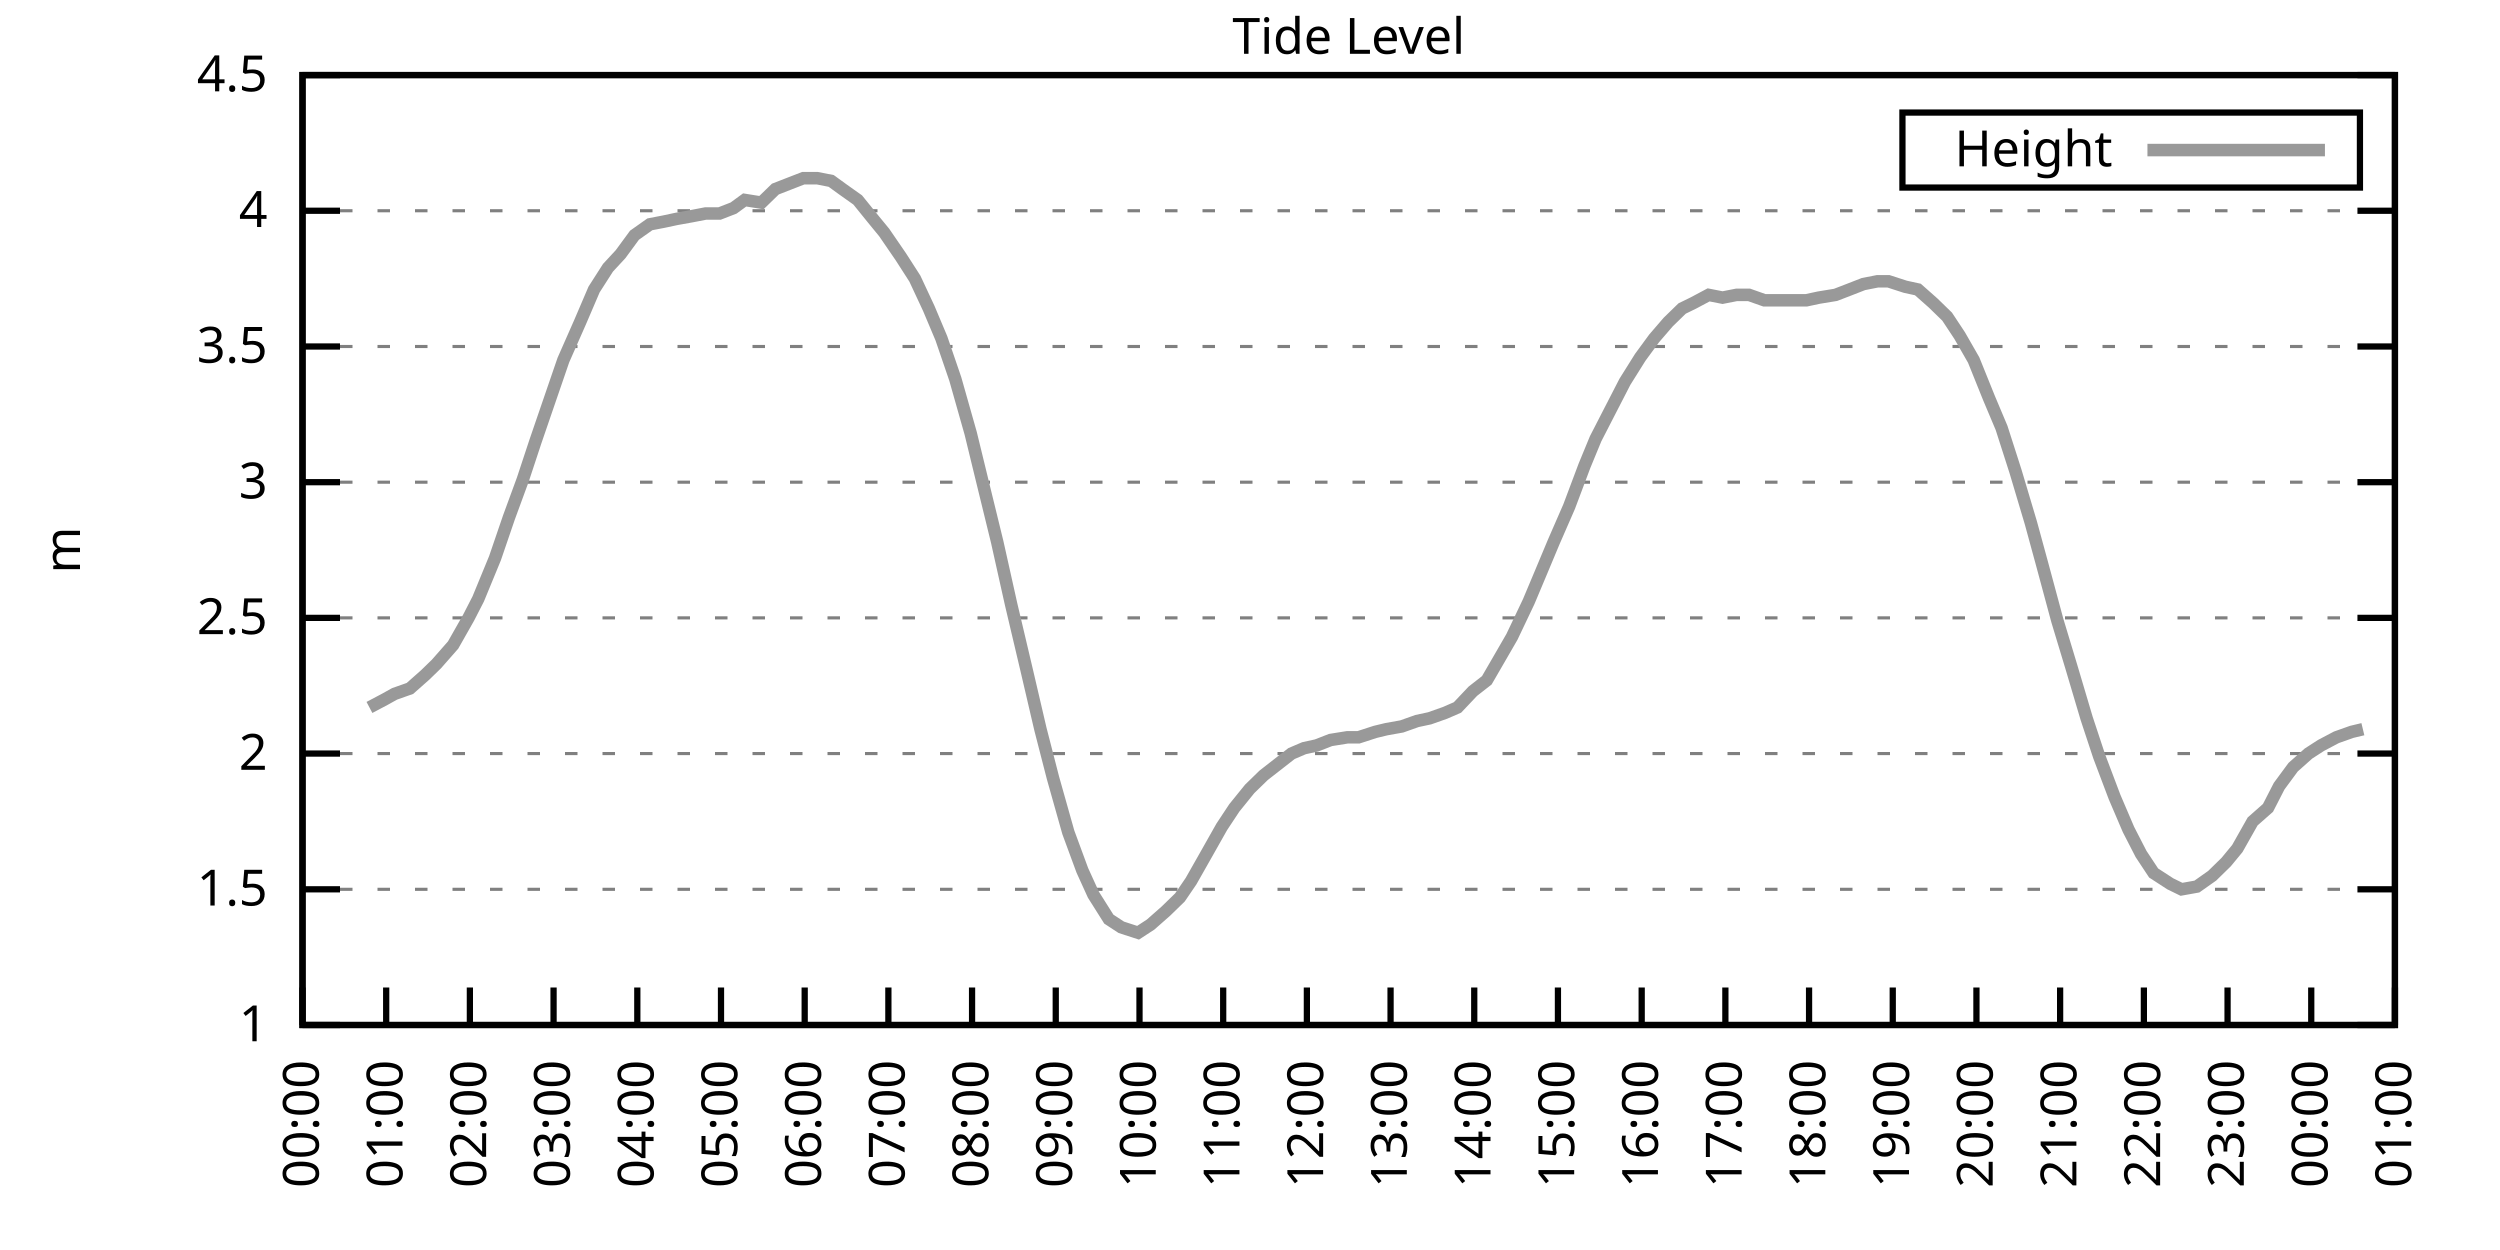
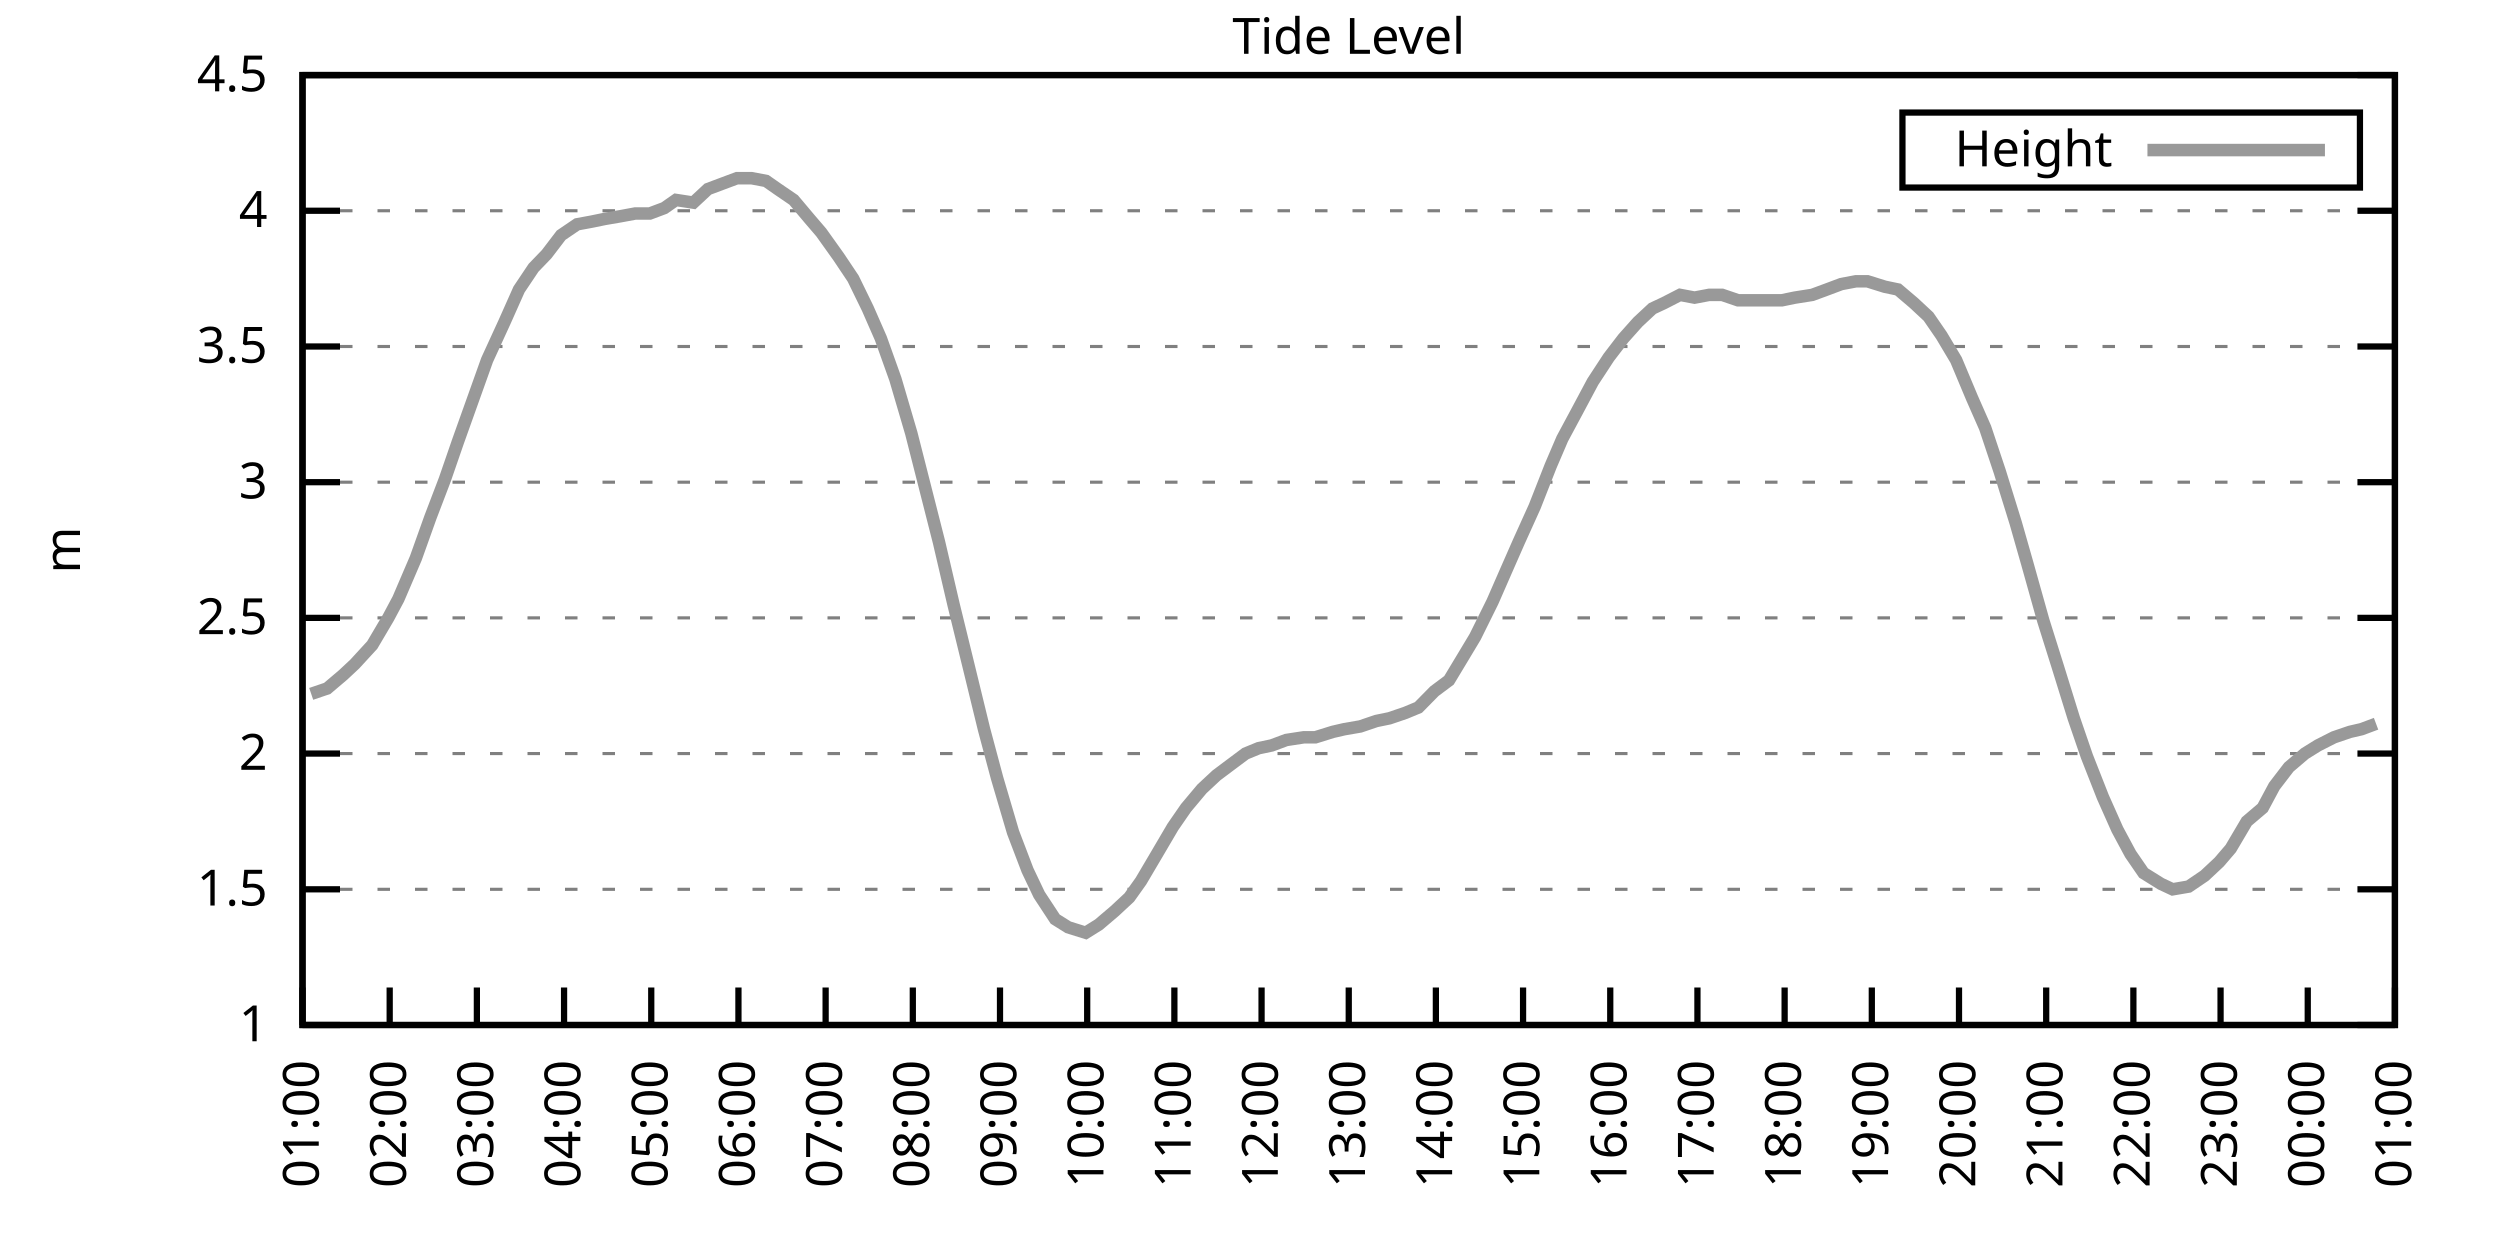
<svg xmlns="http://www.w3.org/2000/svg" xmlns:xlink="http://www.w3.org/1999/xlink" width="400" height="200" viewBox="0 0 400 200">
  <g id="gnuplot_canvas">
    <rect x="0" y="0" width="400" height="200" fill="none" />
    <defs>
      <circle id="gpDot" r="0.5" stroke-width="0.5" stroke="currentColor" />
      <path id="gpPt0" stroke-width="0.333" stroke="currentColor" d="M-1,0 h2 M0,-1 v2" />
      <path id="gpPt1" stroke-width="0.333" stroke="currentColor" d="M-1,-1 L1,1 M1,-1 L-1,1" />
      <path id="gpPt2" stroke-width="0.333" stroke="currentColor" d="M-1,0 L1,0 M0,-1 L0,1 M-1,-1 L1,1 M-1,1 L1,-1" />
      <rect id="gpPt3" stroke-width="0.333" stroke="currentColor" x="-1" y="-1" width="2" height="2" />
      <rect id="gpPt4" stroke-width="0.333" stroke="currentColor" fill="currentColor" x="-1" y="-1" width="2" height="2" />
      <circle id="gpPt5" stroke-width="0.333" stroke="currentColor" cx="0" cy="0" r="1" />
      <use xlink:href="#gpPt5" id="gpPt6" fill="currentColor" stroke="none" />
      <path id="gpPt7" stroke-width="0.333" stroke="currentColor" d="M0,-1.33 L-1.33,0.67 L1.33,0.67 z" />
      <use xlink:href="#gpPt7" id="gpPt8" fill="currentColor" stroke="none" />
      <use xlink:href="#gpPt7" id="gpPt9" stroke="currentColor" transform="rotate(180)" />
      <use xlink:href="#gpPt9" id="gpPt10" fill="currentColor" stroke="none" />
      <use xlink:href="#gpPt3" id="gpPt11" stroke="currentColor" transform="rotate(45)" />
      <use xlink:href="#gpPt11" id="gpPt12" fill="currentColor" stroke="none" />
      <path id="gpPt13" stroke-width="0.333" stroke="currentColor" d="M0,1.330 L1.265,0.411 L0.782,-1.067 L-0.782,-1.076 L-1.265,0.411 z" />
      <use xlink:href="#gpPt13" id="gpPt14" fill="currentColor" stroke="none" />
      <filter id="textbox" filterUnits="objectBoundingBox" x="0" y="0" height="1" width="1">
        <feFlood flood-color="white" flood-opacity="1" result="bgnd" />
        <feComposite in="SourceGraphic" in2="bgnd" operator="atop" />
      </filter>
      <filter id="greybox" filterUnits="objectBoundingBox" x="0" y="0" height="1" width="1">
        <feFlood flood-color="lightgrey" flood-opacity="1" result="grey" />
        <feComposite in="SourceGraphic" in2="grey" operator="atop" />
      </filter>
    </defs>
    <g fill="none" color="white" stroke="currentColor" stroke-width="1.00" stroke-linecap="butt" stroke-linejoin="miter">
</g>
    <g fill="none" color="black" stroke="currentColor" stroke-width="1.00" stroke-linecap="butt" stroke-linejoin="miter">
      <g stroke="none" shape-rendering="crispEdges">
        <polygon fill="rgb(255, 255, 255)" points="48.40,164.00 383.18,164.00 383.18,12.02 48.40,12.02 " />
      </g>
    </g>
    <g fill="none" color="black" stroke="currentColor" stroke-width="1.00" stroke-linecap="butt" stroke-linejoin="miter">
</g>
    <g fill="none" color="black" stroke="black" stroke-width="0.50" stroke-linecap="butt" stroke-linejoin="miter">
</g>
    <g fill="none" color="gray" stroke="currentColor" stroke-width="0.50" stroke-linecap="butt" stroke-linejoin="miter">
      <path stroke="gray" stroke-dasharray="2,4" class="gridline" d="M48.40,164.00 L383.19,164.00  " />
    </g>
    <g fill="none" color="gray" stroke="gray" stroke-width="1.00" stroke-linecap="butt" stroke-linejoin="miter">
</g>
    <g fill="none" color="black" stroke="currentColor" stroke-width="1.00" stroke-linecap="butt" stroke-linejoin="miter">
      <path stroke="black" d="M48.40,164.00 L54.40,164.00 M383.19,164.00 L377.19,164.00  " />
      <g transform="translate(42.80,166.60)" stroke="none" fill="black" font-family="Sans" font-size="8.00" text-anchor="end">
        <text>
          <tspan font-family="Sans"> 1</tspan>
        </text>
      </g>
    </g>
    <g fill="none" color="black" stroke="currentColor" stroke-width="1.00" stroke-linecap="butt" stroke-linejoin="miter">
</g>
    <g fill="none" color="black" stroke="black" stroke-width="0.50" stroke-linecap="butt" stroke-linejoin="miter">
</g>
    <g fill="none" color="gray" stroke="currentColor" stroke-width="0.50" stroke-linecap="butt" stroke-linejoin="miter">
      <path stroke="gray" stroke-dasharray="2,4" class="gridline" d="M48.40,142.29 L383.19,142.29  " />
    </g>
    <g fill="none" color="gray" stroke="gray" stroke-width="1.00" stroke-linecap="butt" stroke-linejoin="miter">
</g>
    <g fill="none" color="black" stroke="currentColor" stroke-width="1.00" stroke-linecap="butt" stroke-linejoin="miter">
      <path stroke="black" d="M48.40,142.29 L54.40,142.29 M383.19,142.29 L377.19,142.29  " />
      <g transform="translate(42.80,144.89)" stroke="none" fill="black" font-family="Sans" font-size="8.00" text-anchor="end">
        <text>
          <tspan font-family="Sans"> 1.5</tspan>
        </text>
      </g>
    </g>
    <g fill="none" color="black" stroke="currentColor" stroke-width="1.00" stroke-linecap="butt" stroke-linejoin="miter">
</g>
    <g fill="none" color="black" stroke="black" stroke-width="0.50" stroke-linecap="butt" stroke-linejoin="miter">
</g>
    <g fill="none" color="gray" stroke="currentColor" stroke-width="0.50" stroke-linecap="butt" stroke-linejoin="miter">
      <path stroke="gray" stroke-dasharray="2,4" class="gridline" d="M48.40,120.57 L383.19,120.57  " />
    </g>
    <g fill="none" color="gray" stroke="gray" stroke-width="1.00" stroke-linecap="butt" stroke-linejoin="miter">
</g>
    <g fill="none" color="black" stroke="currentColor" stroke-width="1.00" stroke-linecap="butt" stroke-linejoin="miter">
      <path stroke="black" d="M48.40,120.57 L54.40,120.57 M383.19,120.57 L377.19,120.57  " />
      <g transform="translate(42.80,123.17)" stroke="none" fill="black" font-family="Sans" font-size="8.00" text-anchor="end">
        <text>
          <tspan font-family="Sans"> 2</tspan>
        </text>
      </g>
    </g>
    <g fill="none" color="black" stroke="currentColor" stroke-width="1.00" stroke-linecap="butt" stroke-linejoin="miter">
</g>
    <g fill="none" color="black" stroke="black" stroke-width="0.50" stroke-linecap="butt" stroke-linejoin="miter">
</g>
    <g fill="none" color="gray" stroke="currentColor" stroke-width="0.50" stroke-linecap="butt" stroke-linejoin="miter">
      <path stroke="gray" stroke-dasharray="2,4" class="gridline" d="M48.40,98.86 L383.19,98.86  " />
    </g>
    <g fill="none" color="gray" stroke="gray" stroke-width="1.00" stroke-linecap="butt" stroke-linejoin="miter">
</g>
    <g fill="none" color="black" stroke="currentColor" stroke-width="1.00" stroke-linecap="butt" stroke-linejoin="miter">
      <path stroke="black" d="M48.40,98.86 L54.40,98.86 M383.19,98.86 L377.19,98.86  " />
      <g transform="translate(42.80,101.46)" stroke="none" fill="black" font-family="Sans" font-size="8.00" text-anchor="end">
        <text>
          <tspan font-family="Sans"> 2.5</tspan>
        </text>
      </g>
    </g>
    <g fill="none" color="black" stroke="currentColor" stroke-width="1.00" stroke-linecap="butt" stroke-linejoin="miter">
</g>
    <g fill="none" color="black" stroke="black" stroke-width="0.50" stroke-linecap="butt" stroke-linejoin="miter">
</g>
    <g fill="none" color="gray" stroke="currentColor" stroke-width="0.50" stroke-linecap="butt" stroke-linejoin="miter">
      <path stroke="gray" stroke-dasharray="2,4" class="gridline" d="M48.40,77.15 L383.19,77.15  " />
    </g>
    <g fill="none" color="gray" stroke="gray" stroke-width="1.00" stroke-linecap="butt" stroke-linejoin="miter">
</g>
    <g fill="none" color="black" stroke="currentColor" stroke-width="1.00" stroke-linecap="butt" stroke-linejoin="miter">
      <path stroke="black" d="M48.40,77.15 L54.40,77.15 M383.19,77.15 L377.19,77.15  " />
      <g transform="translate(42.80,79.75)" stroke="none" fill="black" font-family="Sans" font-size="8.00" text-anchor="end">
        <text>
          <tspan font-family="Sans"> 3</tspan>
        </text>
      </g>
    </g>
    <g fill="none" color="black" stroke="currentColor" stroke-width="1.00" stroke-linecap="butt" stroke-linejoin="miter">
</g>
    <g fill="none" color="black" stroke="black" stroke-width="0.50" stroke-linecap="butt" stroke-linejoin="miter">
</g>
    <g fill="none" color="gray" stroke="currentColor" stroke-width="0.50" stroke-linecap="butt" stroke-linejoin="miter">
      <path stroke="gray" stroke-dasharray="2,4" class="gridline" d="M48.40,55.44 L383.19,55.44  " />
    </g>
    <g fill="none" color="gray" stroke="gray" stroke-width="1.00" stroke-linecap="butt" stroke-linejoin="miter">
</g>
    <g fill="none" color="black" stroke="currentColor" stroke-width="1.00" stroke-linecap="butt" stroke-linejoin="miter">
      <path stroke="black" d="M48.40,55.44 L54.40,55.44 M383.19,55.44 L377.19,55.44  " />
      <g transform="translate(42.80,58.04)" stroke="none" fill="black" font-family="Sans" font-size="8.00" text-anchor="end">
        <text>
          <tspan font-family="Sans"> 3.5</tspan>
        </text>
      </g>
    </g>
    <g fill="none" color="black" stroke="currentColor" stroke-width="1.00" stroke-linecap="butt" stroke-linejoin="miter">
</g>
    <g fill="none" color="black" stroke="black" stroke-width="0.50" stroke-linecap="butt" stroke-linejoin="miter">
</g>
    <g fill="none" color="gray" stroke="currentColor" stroke-width="0.50" stroke-linecap="butt" stroke-linejoin="miter">
      <path stroke="gray" stroke-dasharray="2,4" class="gridline" d="M48.40,33.72 L383.19,33.72  " />
    </g>
    <g fill="none" color="gray" stroke="gray" stroke-width="1.00" stroke-linecap="butt" stroke-linejoin="miter">
</g>
    <g fill="none" color="black" stroke="currentColor" stroke-width="1.00" stroke-linecap="butt" stroke-linejoin="miter">
      <path stroke="black" d="M48.40,33.72 L54.40,33.72 M383.19,33.72 L377.19,33.72  " />
      <g transform="translate(42.80,36.32)" stroke="none" fill="black" font-family="Sans" font-size="8.00" text-anchor="end">
        <text>
          <tspan font-family="Sans"> 4</tspan>
        </text>
      </g>
    </g>
    <g fill="none" color="black" stroke="currentColor" stroke-width="1.00" stroke-linecap="butt" stroke-linejoin="miter">
</g>
    <g fill="none" color="black" stroke="black" stroke-width="0.50" stroke-linecap="butt" stroke-linejoin="miter">
</g>
    <g fill="none" color="gray" stroke="currentColor" stroke-width="0.50" stroke-linecap="butt" stroke-linejoin="miter">
      <path stroke="gray" stroke-dasharray="2,4" class="gridline" d="M48.40,12.01 L383.19,12.01  " />
    </g>
    <g fill="none" color="gray" stroke="gray" stroke-width="1.00" stroke-linecap="butt" stroke-linejoin="miter">
</g>
    <g fill="none" color="black" stroke="currentColor" stroke-width="1.00" stroke-linecap="butt" stroke-linejoin="miter">
      <path stroke="black" d="M48.40,12.01 L54.40,12.01 M383.19,12.01 L377.19,12.01  " />
      <g transform="translate(42.80,14.61)" stroke="none" fill="black" font-family="Sans" font-size="8.00" text-anchor="end">
        <text>
          <tspan font-family="Sans"> 4.5</tspan>
        </text>
      </g>
    </g>
    <g fill="none" color="black" stroke="currentColor" stroke-width="1.00" stroke-linecap="butt" stroke-linejoin="miter">
      <path stroke="black" d="M48.40,164.00 L48.40,158.00  " />
      <g transform="translate(51.00,169.60) rotate(270.00)" stroke="none" fill="black" font-family="Sans" font-size="8.00" text-anchor="end">
        <text>
-           <tspan font-family="Sans">00:00</tspan>
-         </text>
-       </g>
-     </g>
-     <g fill="none" color="black" stroke="currentColor" stroke-width="1.00" stroke-linecap="butt" stroke-linejoin="miter">
-       <path stroke="black" d="M61.79,164.00 L61.79,158.00  " />
-       <g transform="translate(64.39,169.60) rotate(270.00)" stroke="none" fill="black" font-family="Sans" font-size="8.00" text-anchor="end">
-         <text>
          <tspan font-family="Sans">01:00</tspan>
        </text>
      </g>
    </g>
    <g fill="none" color="black" stroke="currentColor" stroke-width="1.00" stroke-linecap="butt" stroke-linejoin="miter">
-       <path stroke="black" d="M75.18,164.00 L75.18,158.00  " />
-       <g transform="translate(77.78,169.60) rotate(270.00)" stroke="none" fill="black" font-family="Sans" font-size="8.00" text-anchor="end">
+       <path stroke="black" d="M62.35,164.00 L62.35,158.00  " />
+       <g transform="translate(64.95,169.60) rotate(270.00)" stroke="none" fill="black" font-family="Sans" font-size="8.00" text-anchor="end">
        <text>
          <tspan font-family="Sans">02:00</tspan>
        </text>
      </g>
    </g>
    <g fill="none" color="black" stroke="currentColor" stroke-width="1.00" stroke-linecap="butt" stroke-linejoin="miter">
-       <path stroke="black" d="M88.57,164.00 L88.57,158.00  " />
-       <g transform="translate(91.17,169.60) rotate(270.00)" stroke="none" fill="black" font-family="Sans" font-size="8.00" text-anchor="end">
+       <path stroke="black" d="M76.30,164.00 L76.30,158.00  " />
+       <g transform="translate(78.90,169.60) rotate(270.00)" stroke="none" fill="black" font-family="Sans" font-size="8.00" text-anchor="end">
        <text>
          <tspan font-family="Sans">03:00</tspan>
        </text>
      </g>
    </g>
    <g fill="none" color="black" stroke="currentColor" stroke-width="1.00" stroke-linecap="butt" stroke-linejoin="miter">
-       <path stroke="black" d="M101.97,164.00 L101.97,158.00  " />
-       <g transform="translate(104.57,169.60) rotate(270.00)" stroke="none" fill="black" font-family="Sans" font-size="8.00" text-anchor="end">
+       <path stroke="black" d="M90.25,164.00 L90.25,158.00  " />
+       <g transform="translate(92.85,169.60) rotate(270.00)" stroke="none" fill="black" font-family="Sans" font-size="8.00" text-anchor="end">
        <text>
          <tspan font-family="Sans">04:00</tspan>
        </text>
      </g>
    </g>
    <g fill="none" color="black" stroke="currentColor" stroke-width="1.00" stroke-linecap="butt" stroke-linejoin="miter">
-       <path stroke="black" d="M115.36,164.00 L115.36,158.00  " />
-       <g transform="translate(117.96,169.60) rotate(270.00)" stroke="none" fill="black" font-family="Sans" font-size="8.00" text-anchor="end">
+       <path stroke="black" d="M104.20,164.00 L104.20,158.00  " />
+       <g transform="translate(106.80,169.60) rotate(270.00)" stroke="none" fill="black" font-family="Sans" font-size="8.00" text-anchor="end">
        <text>
          <tspan font-family="Sans">05:00</tspan>
        </text>
      </g>
    </g>
    <g fill="none" color="black" stroke="currentColor" stroke-width="1.00" stroke-linecap="butt" stroke-linejoin="miter">
-       <path stroke="black" d="M128.75,164.00 L128.75,158.00  " />
-       <g transform="translate(131.35,169.60) rotate(270.00)" stroke="none" fill="black" font-family="Sans" font-size="8.00" text-anchor="end">
+       <path stroke="black" d="M118.15,164.00 L118.15,158.00  " />
+       <g transform="translate(120.75,169.60) rotate(270.00)" stroke="none" fill="black" font-family="Sans" font-size="8.00" text-anchor="end">
        <text>
          <tspan font-family="Sans">06:00</tspan>
        </text>
      </g>
    </g>
    <g fill="none" color="black" stroke="currentColor" stroke-width="1.00" stroke-linecap="butt" stroke-linejoin="miter">
-       <path stroke="black" d="M142.14,164.00 L142.14,158.00  " />
-       <g transform="translate(144.74,169.60) rotate(270.00)" stroke="none" fill="black" font-family="Sans" font-size="8.00" text-anchor="end">
+       <path stroke="black" d="M132.10,164.00 L132.10,158.00  " />
+       <g transform="translate(134.70,169.60) rotate(270.00)" stroke="none" fill="black" font-family="Sans" font-size="8.00" text-anchor="end">
        <text>
          <tspan font-family="Sans">07:00</tspan>
        </text>
      </g>
    </g>
    <g fill="none" color="black" stroke="currentColor" stroke-width="1.00" stroke-linecap="butt" stroke-linejoin="miter">
-       <path stroke="black" d="M155.53,164.00 L155.53,158.00  " />
-       <g transform="translate(158.13,169.60) rotate(270.00)" stroke="none" fill="black" font-family="Sans" font-size="8.00" text-anchor="end">
+       <path stroke="black" d="M146.05,164.00 L146.05,158.00  " />
+       <g transform="translate(148.65,169.60) rotate(270.00)" stroke="none" fill="black" font-family="Sans" font-size="8.00" text-anchor="end">
        <text>
          <tspan font-family="Sans">08:00</tspan>
        </text>
      </g>
    </g>
    <g fill="none" color="black" stroke="currentColor" stroke-width="1.00" stroke-linecap="butt" stroke-linejoin="miter">
-       <path stroke="black" d="M168.92,164.00 L168.92,158.00  " />
-       <g transform="translate(171.52,169.60) rotate(270.00)" stroke="none" fill="black" font-family="Sans" font-size="8.00" text-anchor="end">
+       <path stroke="black" d="M160.00,164.00 L160.00,158.00  " />
+       <g transform="translate(162.60,169.60) rotate(270.00)" stroke="none" fill="black" font-family="Sans" font-size="8.00" text-anchor="end">
        <text>
          <tspan font-family="Sans">09:00</tspan>
        </text>
      </g>
    </g>
    <g fill="none" color="black" stroke="currentColor" stroke-width="1.00" stroke-linecap="butt" stroke-linejoin="miter">
-       <path stroke="black" d="M182.32,164.00 L182.32,158.00  " />
-       <g transform="translate(184.92,169.60) rotate(270.00)" stroke="none" fill="black" font-family="Sans" font-size="8.00" text-anchor="end">
+       <path stroke="black" d="M173.95,164.00 L173.95,158.00  " />
+       <g transform="translate(176.55,169.60) rotate(270.00)" stroke="none" fill="black" font-family="Sans" font-size="8.00" text-anchor="end">
        <text>
          <tspan font-family="Sans">10:00</tspan>
        </text>
      </g>
    </g>
    <g fill="none" color="black" stroke="currentColor" stroke-width="1.00" stroke-linecap="butt" stroke-linejoin="miter">
-       <path stroke="black" d="M195.71,164.00 L195.71,158.00  " />
-       <g transform="translate(198.31,169.60) rotate(270.00)" stroke="none" fill="black" font-family="Sans" font-size="8.00" text-anchor="end">
+       <path stroke="black" d="M187.90,164.00 L187.90,158.00  " />
+       <g transform="translate(190.50,169.60) rotate(270.00)" stroke="none" fill="black" font-family="Sans" font-size="8.00" text-anchor="end">
        <text>
          <tspan font-family="Sans">11:00</tspan>
        </text>
      </g>
    </g>
    <g fill="none" color="black" stroke="currentColor" stroke-width="1.00" stroke-linecap="butt" stroke-linejoin="miter">
-       <path stroke="black" d="M209.10,164.00 L209.10,158.00  " />
-       <g transform="translate(211.70,169.60) rotate(270.00)" stroke="none" fill="black" font-family="Sans" font-size="8.00" text-anchor="end">
+       <path stroke="black" d="M201.85,164.00 L201.85,158.00  " />
+       <g transform="translate(204.45,169.60) rotate(270.00)" stroke="none" fill="black" font-family="Sans" font-size="8.00" text-anchor="end">
        <text>
          <tspan font-family="Sans">12:00</tspan>
        </text>
      </g>
    </g>
    <g fill="none" color="black" stroke="currentColor" stroke-width="1.00" stroke-linecap="butt" stroke-linejoin="miter">
-       <path stroke="black" d="M222.49,164.00 L222.49,158.00  " />
-       <g transform="translate(225.09,169.60) rotate(270.00)" stroke="none" fill="black" font-family="Sans" font-size="8.00" text-anchor="end">
+       <path stroke="black" d="M215.80,164.00 L215.80,158.00  " />
+       <g transform="translate(218.40,169.60) rotate(270.00)" stroke="none" fill="black" font-family="Sans" font-size="8.00" text-anchor="end">
        <text>
          <tspan font-family="Sans">13:00</tspan>
        </text>
      </g>
    </g>
    <g fill="none" color="black" stroke="currentColor" stroke-width="1.00" stroke-linecap="butt" stroke-linejoin="miter">
-       <path stroke="black" d="M235.88,164.00 L235.88,158.00  " />
-       <g transform="translate(238.48,169.60) rotate(270.00)" stroke="none" fill="black" font-family="Sans" font-size="8.00" text-anchor="end">
+       <path stroke="black" d="M229.74,164.00 L229.74,158.00  " />
+       <g transform="translate(232.34,169.60) rotate(270.00)" stroke="none" fill="black" font-family="Sans" font-size="8.00" text-anchor="end">
        <text>
          <tspan font-family="Sans">14:00</tspan>
        </text>
      </g>
    </g>
    <g fill="none" color="black" stroke="currentColor" stroke-width="1.00" stroke-linecap="butt" stroke-linejoin="miter">
-       <path stroke="black" d="M249.27,164.00 L249.27,158.00  " />
-       <g transform="translate(251.87,169.60) rotate(270.00)" stroke="none" fill="black" font-family="Sans" font-size="8.00" text-anchor="end">
+       <path stroke="black" d="M243.69,164.00 L243.69,158.00  " />
+       <g transform="translate(246.29,169.60) rotate(270.00)" stroke="none" fill="black" font-family="Sans" font-size="8.00" text-anchor="end">
        <text>
          <tspan font-family="Sans">15:00</tspan>
        </text>
      </g>
    </g>
    <g fill="none" color="black" stroke="currentColor" stroke-width="1.00" stroke-linecap="butt" stroke-linejoin="miter">
-       <path stroke="black" d="M262.67,164.00 L262.67,158.00  " />
-       <g transform="translate(265.27,169.60) rotate(270.00)" stroke="none" fill="black" font-family="Sans" font-size="8.00" text-anchor="end">
+       <path stroke="black" d="M257.64,164.00 L257.64,158.00  " />
+       <g transform="translate(260.24,169.60) rotate(270.00)" stroke="none" fill="black" font-family="Sans" font-size="8.00" text-anchor="end">
        <text>
          <tspan font-family="Sans">16:00</tspan>
        </text>
      </g>
    </g>
    <g fill="none" color="black" stroke="currentColor" stroke-width="1.00" stroke-linecap="butt" stroke-linejoin="miter">
-       <path stroke="black" d="M276.06,164.00 L276.06,158.00  " />
-       <g transform="translate(278.66,169.60) rotate(270.00)" stroke="none" fill="black" font-family="Sans" font-size="8.00" text-anchor="end">
+       <path stroke="black" d="M271.59,164.00 L271.59,158.00  " />
+       <g transform="translate(274.19,169.60) rotate(270.00)" stroke="none" fill="black" font-family="Sans" font-size="8.00" text-anchor="end">
        <text>
          <tspan font-family="Sans">17:00</tspan>
        </text>
      </g>
    </g>
    <g fill="none" color="black" stroke="currentColor" stroke-width="1.00" stroke-linecap="butt" stroke-linejoin="miter">
-       <path stroke="black" d="M289.45,164.00 L289.45,158.00  " />
-       <g transform="translate(292.05,169.60) rotate(270.00)" stroke="none" fill="black" font-family="Sans" font-size="8.00" text-anchor="end">
+       <path stroke="black" d="M285.54,164.00 L285.54,158.00  " />
+       <g transform="translate(288.14,169.60) rotate(270.00)" stroke="none" fill="black" font-family="Sans" font-size="8.00" text-anchor="end">
        <text>
          <tspan font-family="Sans">18:00</tspan>
        </text>
      </g>
    </g>
    <g fill="none" color="black" stroke="currentColor" stroke-width="1.00" stroke-linecap="butt" stroke-linejoin="miter">
-       <path stroke="black" d="M302.84,164.00 L302.84,158.00  " />
-       <g transform="translate(305.44,169.60) rotate(270.00)" stroke="none" fill="black" font-family="Sans" font-size="8.00" text-anchor="end">
+       <path stroke="black" d="M299.49,164.00 L299.49,158.00  " />
+       <g transform="translate(302.09,169.60) rotate(270.00)" stroke="none" fill="black" font-family="Sans" font-size="8.00" text-anchor="end">
        <text>
          <tspan font-family="Sans">19:00</tspan>
        </text>
      </g>
    </g>
    <g fill="none" color="black" stroke="currentColor" stroke-width="1.00" stroke-linecap="butt" stroke-linejoin="miter">
-       <path stroke="black" d="M316.23,164.00 L316.23,158.00  " />
-       <g transform="translate(318.83,169.60) rotate(270.00)" stroke="none" fill="black" font-family="Sans" font-size="8.00" text-anchor="end">
+       <path stroke="black" d="M313.44,164.00 L313.44,158.00  " />
+       <g transform="translate(316.04,169.60) rotate(270.00)" stroke="none" fill="black" font-family="Sans" font-size="8.00" text-anchor="end">
        <text>
          <tspan font-family="Sans">20:00</tspan>
        </text>
      </g>
    </g>
    <g fill="none" color="black" stroke="currentColor" stroke-width="1.00" stroke-linecap="butt" stroke-linejoin="miter">
-       <path stroke="black" d="M329.62,164.00 L329.62,158.00  " />
-       <g transform="translate(332.22,169.60) rotate(270.00)" stroke="none" fill="black" font-family="Sans" font-size="8.00" text-anchor="end">
+       <path stroke="black" d="M327.39,164.00 L327.39,158.00  " />
+       <g transform="translate(329.99,169.60) rotate(270.00)" stroke="none" fill="black" font-family="Sans" font-size="8.00" text-anchor="end">
        <text>
          <tspan font-family="Sans">21:00</tspan>
        </text>
      </g>
    </g>
    <g fill="none" color="black" stroke="currentColor" stroke-width="1.00" stroke-linecap="butt" stroke-linejoin="miter">
-       <path stroke="black" d="M343.02,164.00 L343.02,158.00  " />
-       <g transform="translate(345.62,169.60) rotate(270.00)" stroke="none" fill="black" font-family="Sans" font-size="8.00" text-anchor="end">
+       <path stroke="black" d="M341.34,164.00 L341.34,158.00  " />
+       <g transform="translate(343.94,169.60) rotate(270.00)" stroke="none" fill="black" font-family="Sans" font-size="8.00" text-anchor="end">
        <text>
          <tspan font-family="Sans">22:00</tspan>
        </text>
      </g>
    </g>
    <g fill="none" color="black" stroke="currentColor" stroke-width="1.00" stroke-linecap="butt" stroke-linejoin="miter">
-       <path stroke="black" d="M356.41,164.00 L356.41,158.00  " />
-       <g transform="translate(359.01,169.60) rotate(270.00)" stroke="none" fill="black" font-family="Sans" font-size="8.00" text-anchor="end">
+       <path stroke="black" d="M355.29,164.00 L355.29,158.00  " />
+       <g transform="translate(357.89,169.60) rotate(270.00)" stroke="none" fill="black" font-family="Sans" font-size="8.00" text-anchor="end">
        <text>
          <tspan font-family="Sans">23:00</tspan>
        </text>
      </g>
    </g>
    <g fill="none" color="black" stroke="currentColor" stroke-width="1.00" stroke-linecap="butt" stroke-linejoin="miter">
-       <path stroke="black" d="M369.80,164.00 L369.80,158.00  " />
-       <g transform="translate(372.40,169.60) rotate(270.00)" stroke="none" fill="black" font-family="Sans" font-size="8.00" text-anchor="end">
+       <path stroke="black" d="M369.24,164.00 L369.24,158.00  " />
+       <g transform="translate(371.84,169.60) rotate(270.00)" stroke="none" fill="black" font-family="Sans" font-size="8.00" text-anchor="end">
        <text>
          <tspan font-family="Sans">00:00</tspan>
        </text>
      </g>
    </g>
    <g fill="none" color="black" stroke="currentColor" stroke-width="1.00" stroke-linecap="butt" stroke-linejoin="miter">
      <path stroke="black" d="M383.19,164.00 L383.19,158.00  " />
      <g transform="translate(385.79,169.60) rotate(270.00)" stroke="none" fill="black" font-family="Sans" font-size="8.00" text-anchor="end">
        <text>
          <tspan font-family="Sans">01:00</tspan>
        </text>
      </g>
    </g>
    <g fill="none" color="black" stroke="currentColor" stroke-width="1.00" stroke-linecap="butt" stroke-linejoin="miter">
</g>
    <g fill="none" color="black" stroke="currentColor" stroke-width="1.00" stroke-linecap="butt" stroke-linejoin="miter">
      <path stroke="black" d="M48.40,12.01 L48.40,164.00 L383.19,164.00 L383.19,12.01 L48.40,12.01 Z  " />
    </g>
    <g fill="none" color="black" stroke="currentColor" stroke-width="1.00" stroke-linecap="butt" stroke-linejoin="miter">
</g>
    <g fill="none" color="black" stroke="currentColor" stroke-width="1.00" stroke-linecap="butt" stroke-linejoin="miter">
      <path stroke="black" d="M304.39,30.01 L304.39,18.01 L377.59,18.01 L377.59,30.01 L304.39,30.01 Z  " />
    </g>
    <g id="Tide_level_plot_1">
      <g fill="none" color="white" stroke="black" stroke-width="2.00" stroke-linecap="butt" stroke-linejoin="miter">
</g>
      <g fill="none" color="black" stroke="currentColor" stroke-width="2.00" stroke-linecap="butt" stroke-linejoin="miter">
        <g transform="translate(337.99,26.61)" stroke="none" fill="black" font-family="Sans" font-size="8.00" text-anchor="end">
          <text>
            <tspan font-family="Sans">Height</tspan>
          </text>
        </g>
      </g>
      <g fill="none" color="black" stroke="currentColor" stroke-width="2.00" stroke-linecap="butt" stroke-linejoin="miter">
-         <path stroke="rgb(153, 153, 153)" d="M343.59,24.01 L371.99,24.01 M59.11,113.19 L61.57,111.89 L63.13,111.02 L65.59,110.15 L68.04,107.98 L69.83,106.24   L72.50,103.20 L74.96,98.86 L76.52,95.82 L79.20,89.31 L81.43,82.79 L83.66,76.71 L85.67,70.63 L88.35,62.82   L90.14,57.61 L92.82,51.53 L95.05,46.32 L97.28,42.84 L99.29,40.67 L101.52,37.63 L103.98,35.89 L106.21,35.46   L108.22,35.03 L110.67,34.59 L112.90,34.16 L115.13,34.16 L117.37,33.29 L119.15,31.99 L121.83,32.42 L124.06,30.25   L126.29,29.38 L128.53,28.51 L130.76,28.51 L132.99,28.95 L134.78,30.25 L137.23,31.99 L139.69,35.03 L141.47,37.20   L144.15,41.11 L146.38,44.58 L148.61,49.36 L150.62,54.13 L152.85,60.65 L155.31,69.33 L157.32,77.58 L159.55,86.70   L161.78,96.69 L164.24,107.11 L166.47,116.67 L168.48,124.48 L170.93,133.17 L173.17,139.25 L174.95,143.16 L177.41,147.06   L179.41,148.37 L182.09,149.24 L184.10,147.93 L186.56,145.76 L188.79,143.59 L190.57,140.98 L193.03,136.64 L195.48,132.30   L197.49,129.26 L199.95,126.22 L202.18,124.05 L204.41,122.31 L206.64,120.57 L208.65,119.71 L210.66,119.27 L212.89,118.40   L215.57,117.97 L217.36,117.97 L220.04,117.10 L221.82,116.67 L224.28,116.23 L226.73,115.36 L228.74,114.93 L231.20,114.06   L233.20,113.19 L235.66,110.59 L237.89,108.85 L239.90,105.38 L241.91,101.90 L244.59,96.26 L246.60,91.48 L248.60,86.70   L251.06,81.06 L253.51,74.54 L255.30,70.20 L257.53,65.86 L259.99,61.08 L262.44,57.17 L264.67,54.13 L266.91,51.53   L269.14,49.36 L270.92,48.49 L273.38,47.18 L275.61,47.62 L277.84,47.18 L279.85,47.18 L282.31,48.05 L284.76,48.05   L286.55,48.05 L289.00,48.05 L291.01,47.62 L293.69,47.18 L295.92,46.32 L298.15,45.45 L300.39,45.01 L302.17,45.01   L304.85,45.88 L306.86,46.32 L309.31,48.49 L311.54,50.66 L313.55,53.70 L315.79,57.61 L318.24,63.69 L320.25,68.46   L322.48,75.41 L324.94,83.66 L326.72,90.18 L329.18,99.30 L331.41,106.68 L333.86,114.93 L335.87,121.01 L338.33,127.52   L340.56,132.73 L342.57,136.64 L344.58,139.68 L347.26,141.42 L349.04,142.29 L351.50,141.85 L353.95,140.12 L356.18,137.94   L357.97,135.77 L360.42,131.43 L362.88,129.26 L364.66,125.79 L366.90,122.75 L369.35,120.57 L371.36,119.27 L373.82,117.97   L376.27,117.10 L378.06,116.67  " />
+         <path stroke="rgb(153, 153, 153)" d="M343.59,24.01 L371.99,24.01 M49.79,111.02 L52.35,110.15 L54.91,107.98 L56.77,106.24 L59.56,103.20 L62.12,98.86   L63.74,95.82 L66.53,89.31 L68.86,82.79 L71.18,76.71 L73.28,70.63 L76.07,62.82 L77.93,57.61 L80.72,51.53   L83.04,46.32 L85.37,42.84 L87.46,40.67 L89.78,37.63 L92.34,35.89 L94.67,35.46 L96.76,35.03 L99.32,34.59   L101.64,34.16 L103.97,34.16 L106.29,33.29 L108.15,31.99 L110.94,32.42 L113.27,30.25 L115.59,29.38 L117.92,28.51   L120.24,28.51 L122.57,28.95 L124.43,30.25 L126.98,31.99 L129.54,35.03 L131.40,37.20 L134.19,41.11 L136.51,44.58   L138.84,49.36 L140.93,54.13 L143.26,60.65 L145.81,69.33 L147.91,77.58 L150.23,86.70 L152.56,96.69 L155.11,107.11   L157.44,116.67 L159.53,124.48 L162.09,133.17 L164.41,139.25 L166.27,143.16 L168.83,147.06 L170.92,148.37 L173.71,149.24   L175.81,147.93 L178.36,145.76 L180.69,143.59 L182.55,140.98 L185.11,136.64 L187.66,132.30 L189.76,129.26 L192.31,126.22   L194.64,124.05 L196.96,122.31 L199.29,120.57 L201.38,119.71 L203.47,119.27 L205.80,118.40 L208.59,117.97 L210.45,117.97   L213.24,117.10 L215.10,116.67 L217.65,116.23 L220.21,115.36 L222.30,114.93 L224.86,114.06 L226.95,113.19 L229.51,110.59   L231.84,108.85 L233.93,105.38 L236.02,101.90 L238.81,96.26 L240.90,91.48 L243.00,86.70 L245.55,81.06 L248.11,74.54   L249.97,70.20 L252.30,65.86 L254.85,61.08 L257.41,57.17 L259.74,54.13 L262.06,51.53 L264.39,49.36 L266.25,48.49   L268.80,47.18 L271.13,47.62 L273.45,47.18 L275.55,47.18 L278.10,48.05 L280.66,48.05 L282.52,48.05 L285.08,48.05   L287.17,47.62 L289.96,47.18 L292.29,46.32 L294.61,45.45 L296.94,45.01 L298.80,45.01 L301.58,45.88 L303.68,46.32   L306.23,48.49 L308.56,50.66 L310.65,53.70 L312.98,57.61 L315.53,63.69 L317.63,68.46 L319.95,75.41 L322.51,83.66   L324.37,90.18 L326.93,99.30 L329.25,106.68 L331.81,114.93 L333.90,121.01 L336.46,127.52 L338.78,132.73 L340.88,136.64   L342.97,139.68 L345.76,141.42 L347.62,142.29 L350.18,141.85 L352.73,140.12 L355.06,137.94 L356.92,135.77 L359.48,131.43   L362.03,129.26 L363.89,125.79 L366.22,122.75 L368.78,120.57 L370.87,119.27 L373.43,117.97 L375.98,117.10 L377.84,116.67   L380.17,115.80  " />
      </g>
    </g>
    <g fill="none" color="black" stroke="currentColor" stroke-width="2.00" stroke-linecap="butt" stroke-linejoin="miter">
</g>
    <g fill="none" color="black" stroke="black" stroke-width="1.00" stroke-linecap="butt" stroke-linejoin="miter">
</g>
    <g fill="none" color="black" stroke="currentColor" stroke-width="1.00" stroke-linecap="butt" stroke-linejoin="miter">
      <path stroke="black" d="M48.40,12.01 L48.40,164.00 L383.19,164.00 L383.19,12.01 L48.40,12.01 Z  " />
      <g transform="translate(12.80,88.01) rotate(270.00)" stroke="none" fill="black" font-family="Sans" font-size="8.00" text-anchor="middle">
        <text>
          <tspan font-family="Sans">m</tspan>
        </text>
      </g>
    </g>
    <g fill="none" color="black" stroke="currentColor" stroke-width="1.00" stroke-linecap="butt" stroke-linejoin="miter">
</g>
    <g fill="none" color="black" stroke="currentColor" stroke-width="1.00" stroke-linecap="butt" stroke-linejoin="miter">
      <g transform="translate(215.79,8.61)" stroke="none" fill="black" font-family="Sans" font-size="8.00" text-anchor="middle">
        <text>
          <tspan font-family="Sans">Tide Level</tspan>
        </text>
      </g>
    </g>
    <g fill="none" color="black" stroke="currentColor" stroke-width="1.00" stroke-linecap="butt" stroke-linejoin="miter">
</g>
  </g>
</svg>
